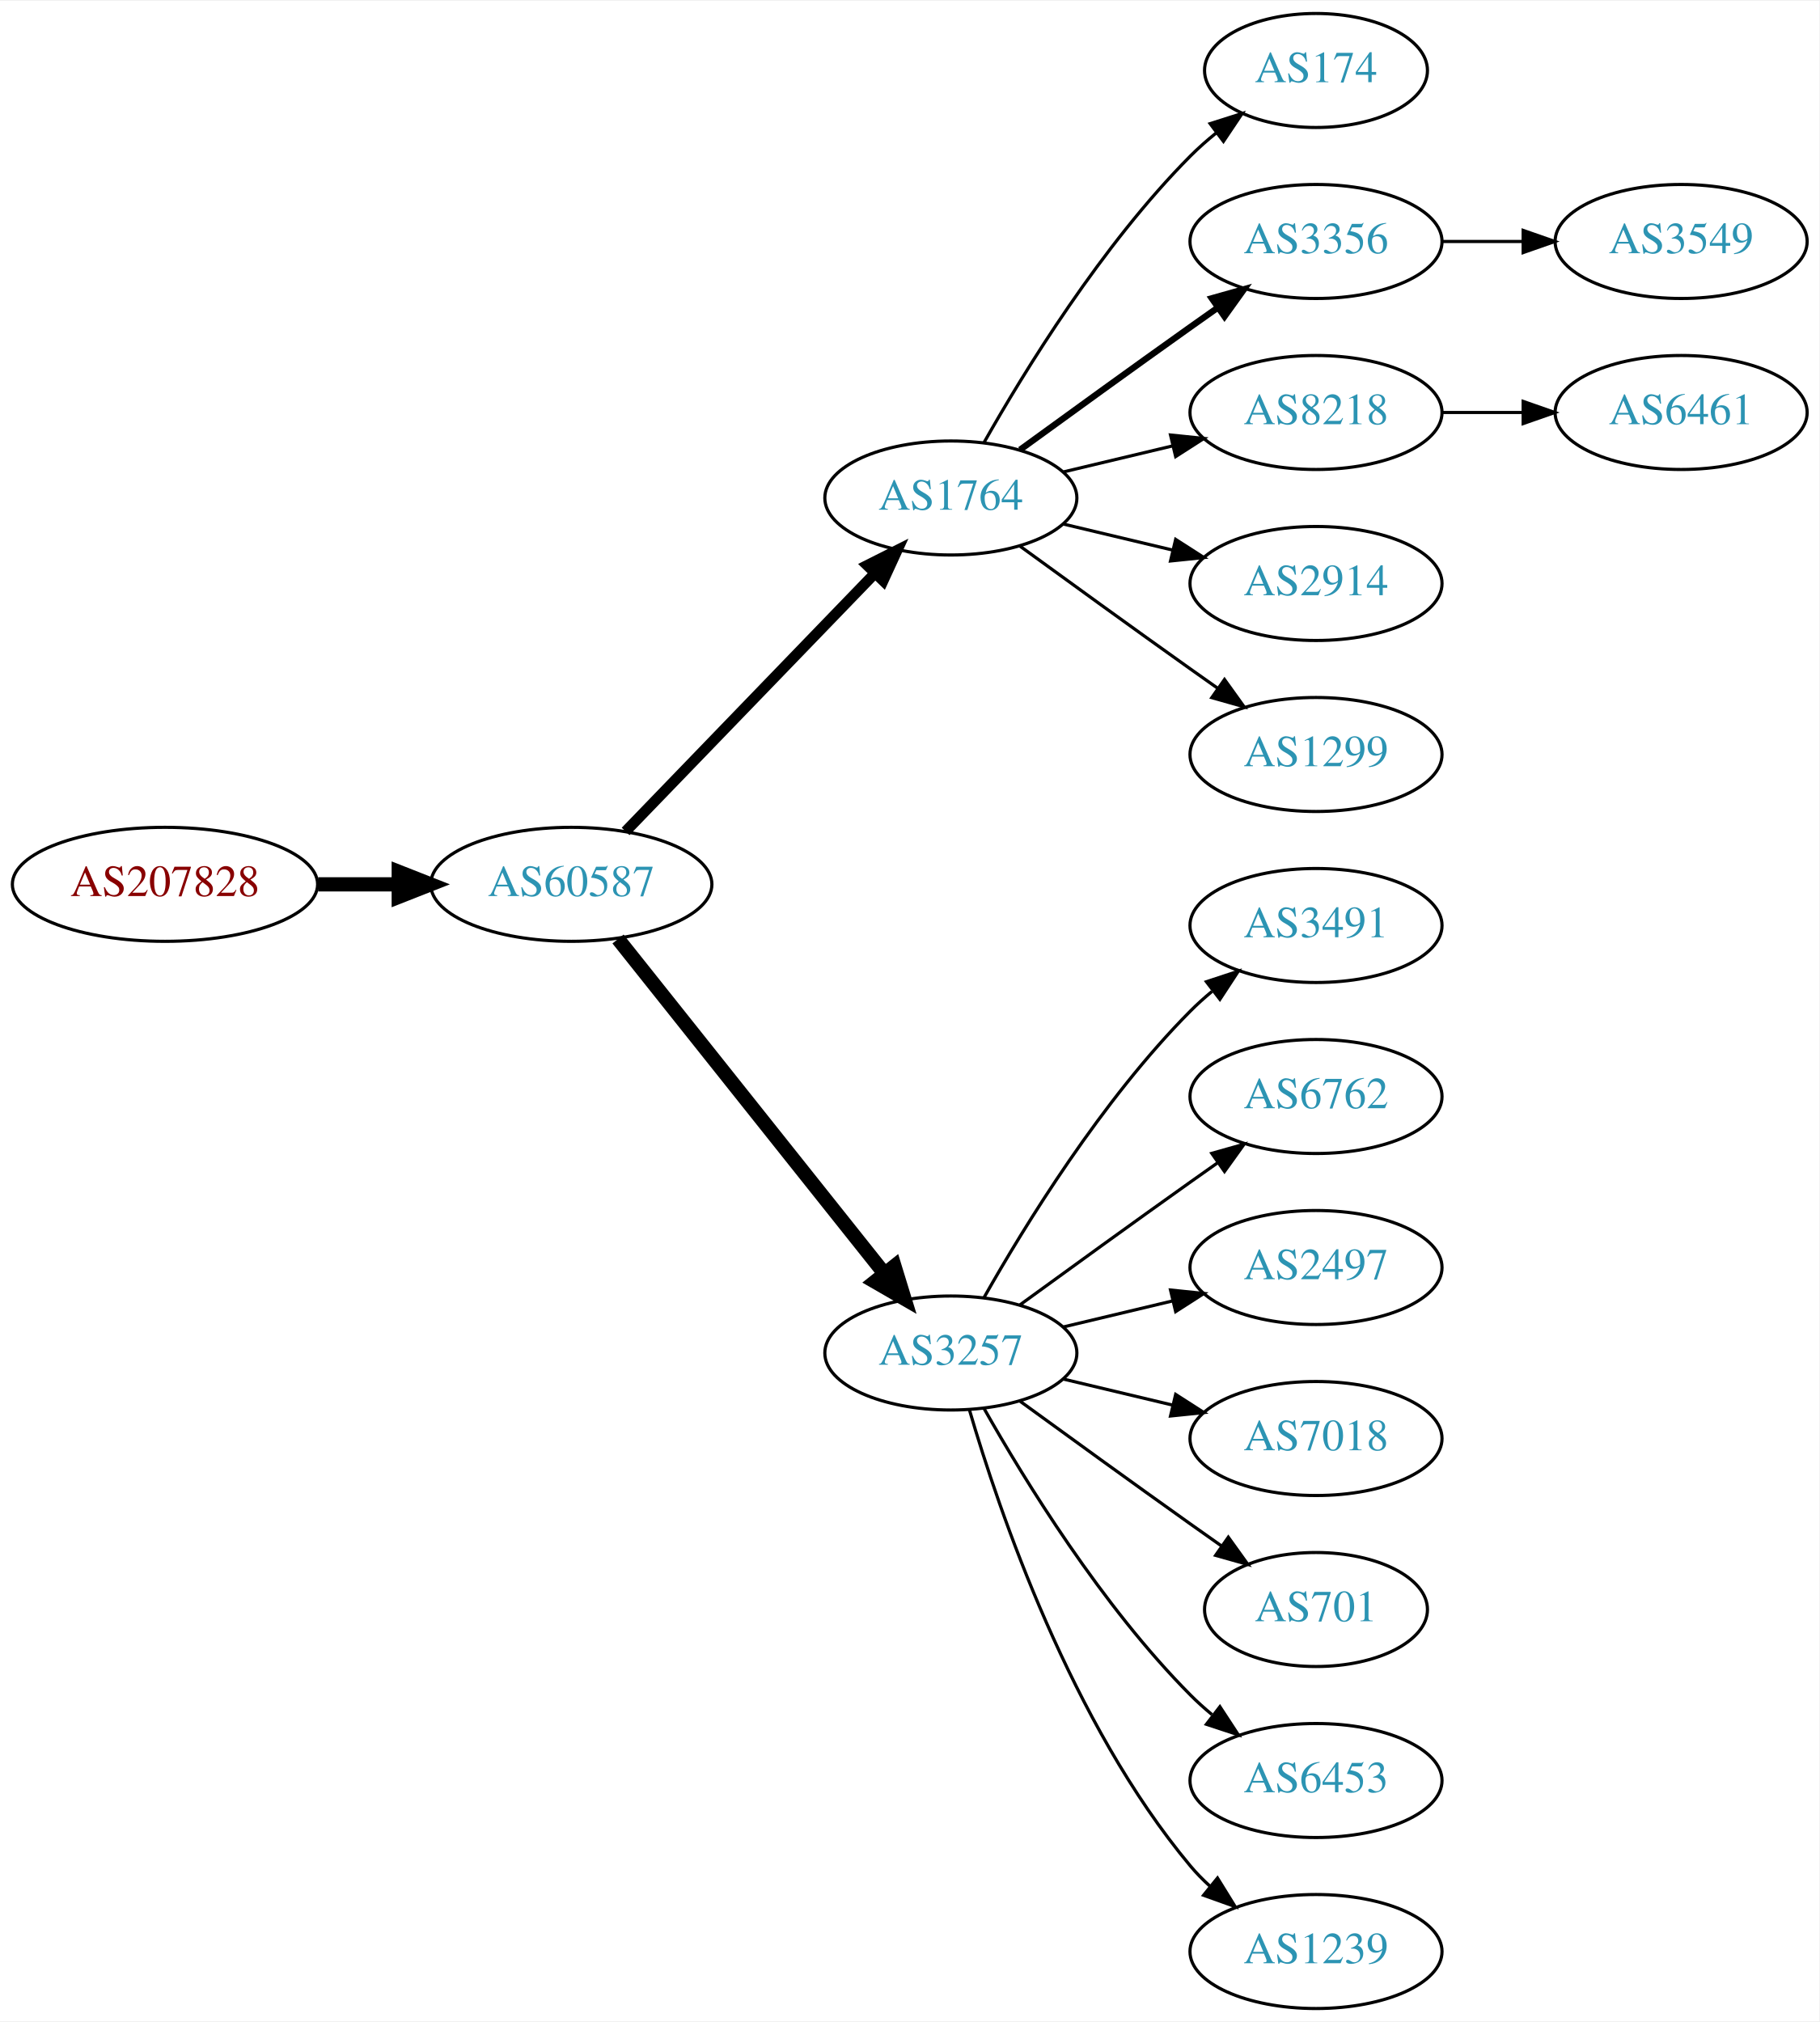
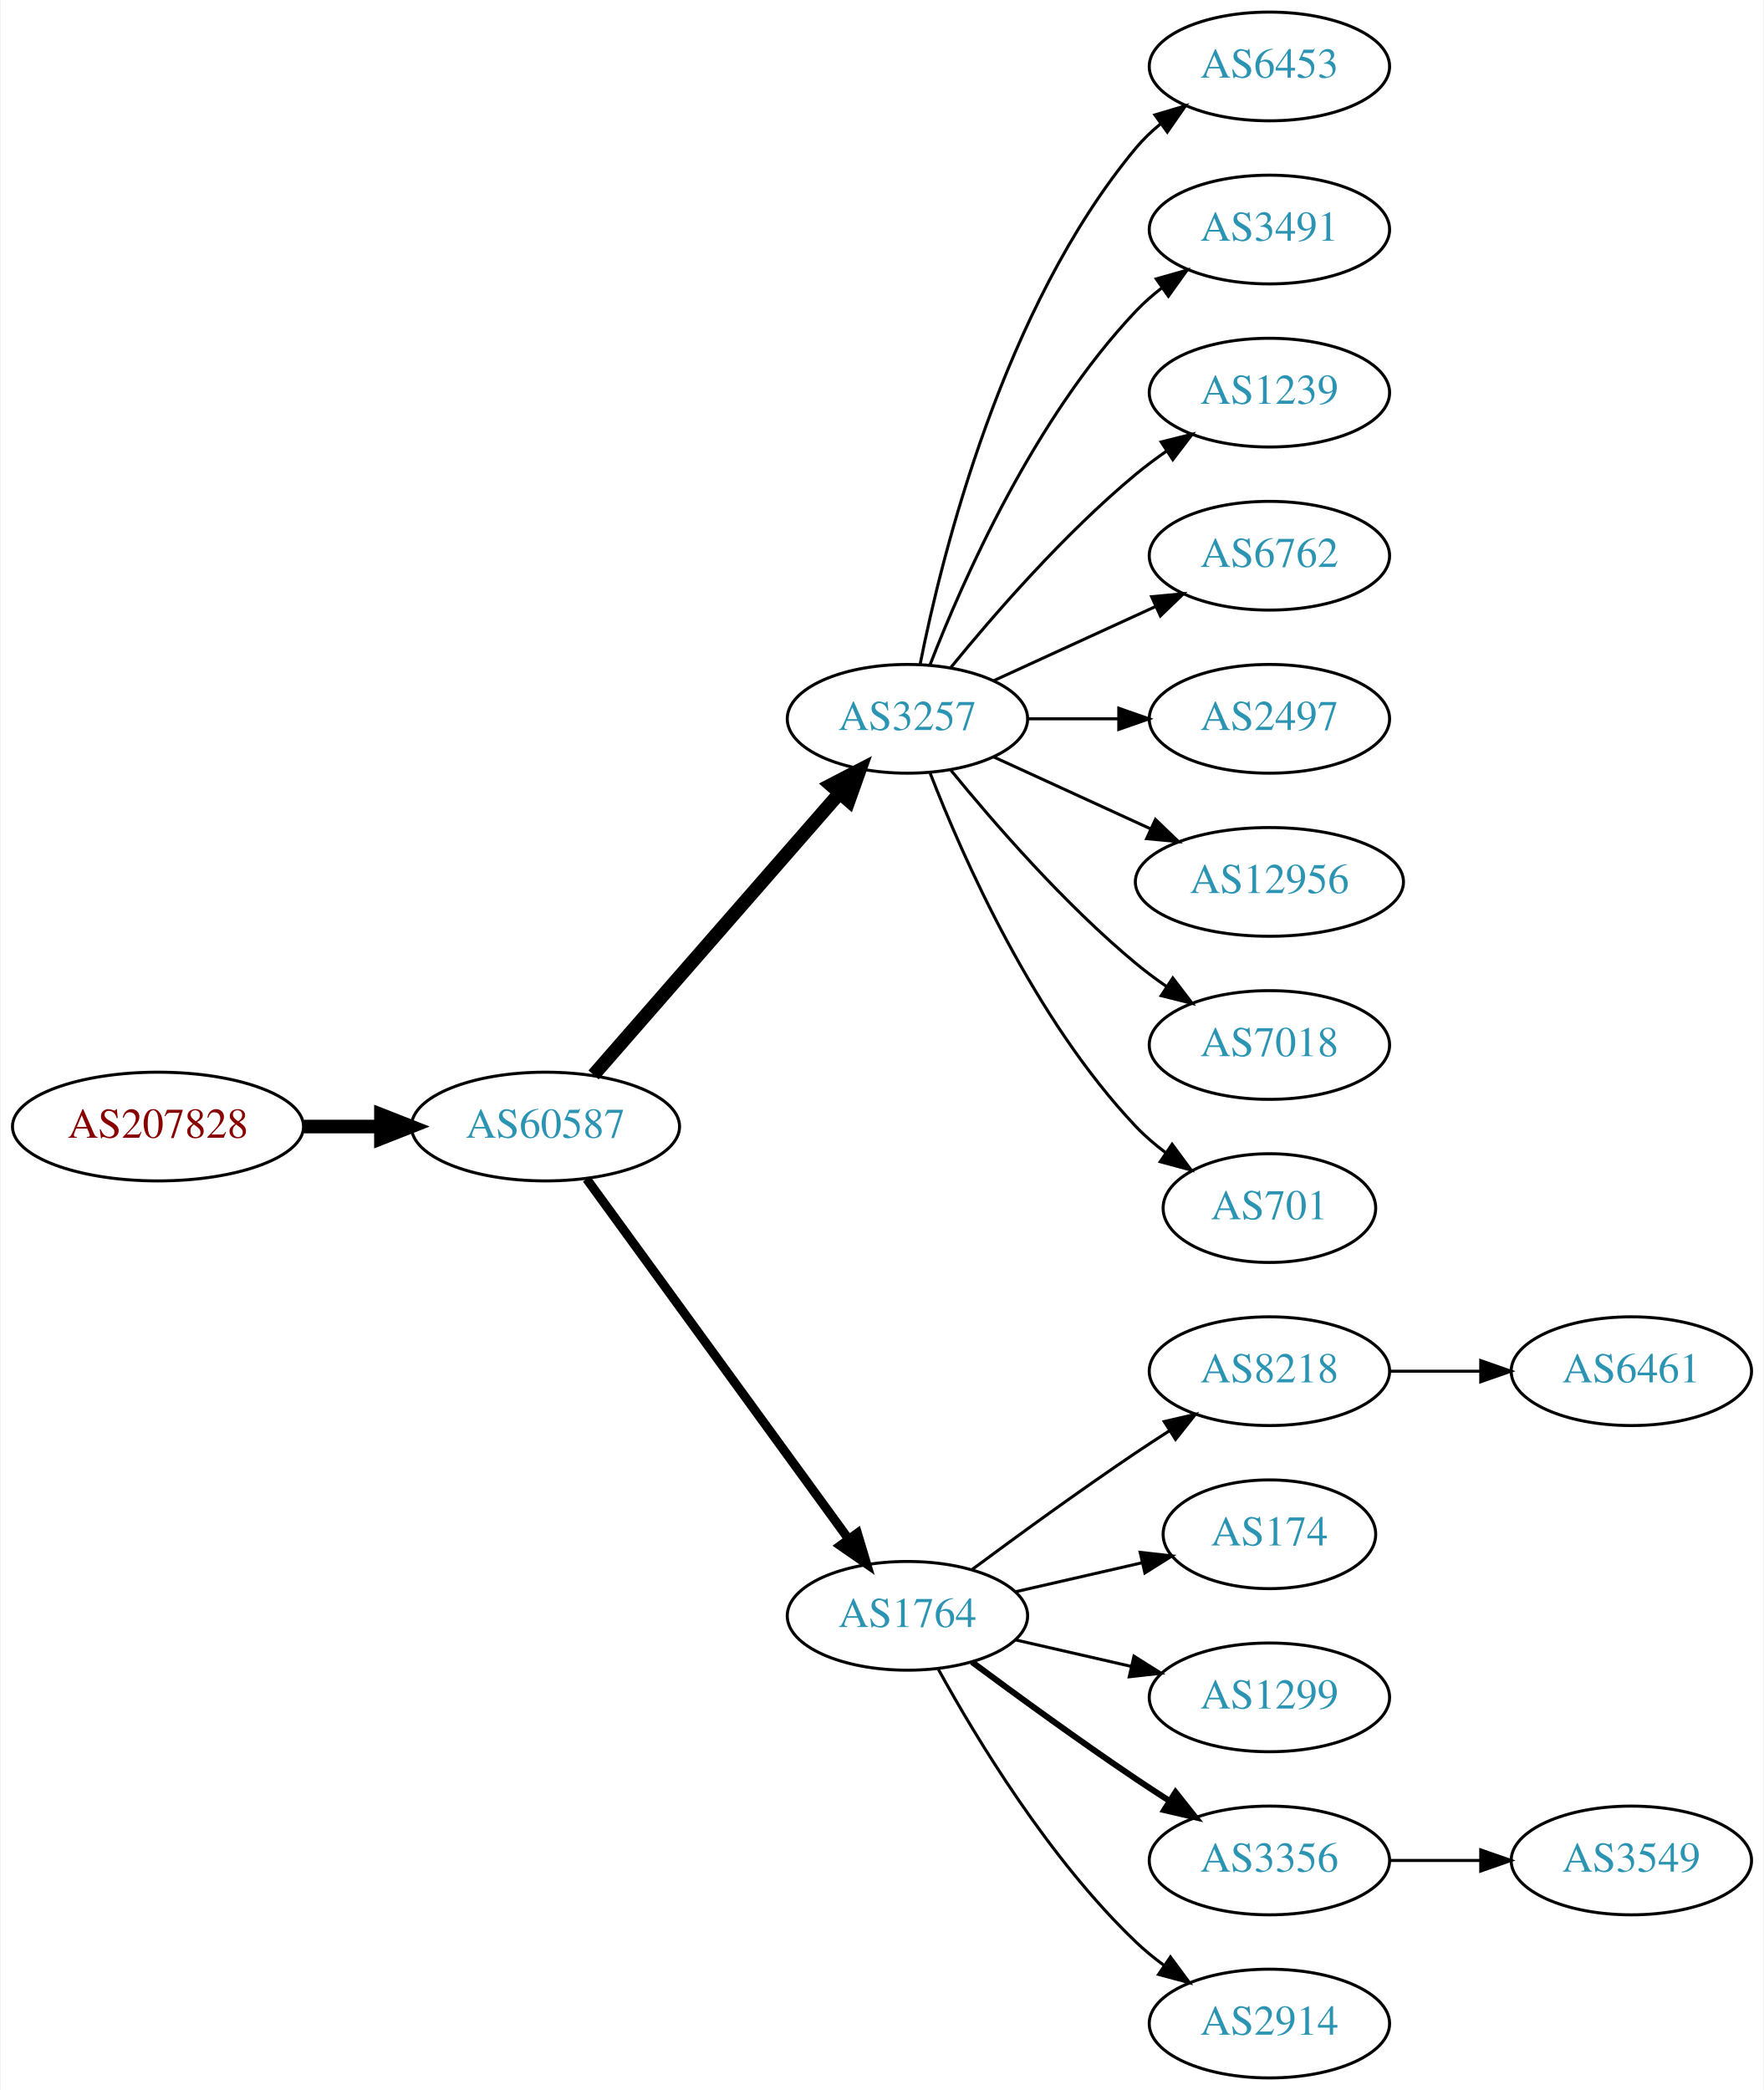
- <svg xmlns="http://www.w3.org/2000/svg" xmlns:xlink="http://www.w3.org/1999/xlink" width="574pt" height="638pt" viewBox="0.00 0.00 574.46 638.00">
-   <g id="graph0" class="graph" transform="scale(1 1) rotate(0) translate(4 634)">
-     <polygon fill="white" stroke="none" points="-4,4 -4,-634 570.463,-634 570.463,4 -4,4" />
+ <svg xmlns="http://www.w3.org/2000/svg" xmlns:xlink="http://www.w3.org/1999/xlink" width="584pt" height="692pt" viewBox="0.00 0.00 583.56 692.00">
+   <g id="graph0" class="graph" transform="scale(1 1) rotate(0) translate(4 688)">
+     <polygon fill="white" stroke="none" points="-4,4 -4,-688 579.562,-688 579.562,4 -4,4" />
    <g id="node1" class="node">
      <g id="a_node1">
        <a xlink:href="/asn/207828" xlink:title="AS207828 ~ Datenzuhause GmbH [AT]">
-           <ellipse fill="#ffffff" stroke="black" cx="48.096" cy="-355" rx="48.192" ry="18" />
-           <text text-anchor="middle" x="48.096" y="-351.3" font-family="Times,serif" font-size="14.00" fill="#880000">AS207828</text>
+           <ellipse fill="#ffffff" stroke="black" cx="48.096" cy="-315" rx="48.192" ry="18" />
+           <text text-anchor="middle" x="48.096" y="-311.3" font-family="Times,serif" font-size="14.00" fill="#880000">AS207828</text>
        </a>
      </g>
    </g>
    <g id="node2" class="node">
      <g id="a_node2">
        <a xlink:href="/asn/60587" xlink:title="AS60587 ~ XINON GmbH [AT]">
-           <ellipse fill="#ffffff" stroke="black" cx="176.388" cy="-355" rx="44.393" ry="18" />
-           <text text-anchor="middle" x="176.388" y="-351.3" font-family="Times,serif" font-size="14.00" fill="#2c94b3">AS60587</text>
+           <ellipse fill="#ffffff" stroke="black" cx="176.388" cy="-315" rx="44.393" ry="18" />
+           <text text-anchor="middle" x="176.388" y="-311.3" font-family="Times,serif" font-size="14.00" fill="#2c94b3">AS60587</text>
        </a>
      </g>
    </g>
    <g id="edge1" class="edge">
-       <path fill="none" stroke="black" stroke-width="4.5" d="M96.481,-355C104.742,-355 113.386,-355 121.799,-355" />
-       <polygon fill="black" stroke="black" stroke-width="4.5" points="121.904,-358.938 131.904,-355 121.904,-351.063 121.904,-358.938" />
+       <path fill="none" stroke="black" stroke-width="4.5" d="M96.481,-315C104.742,-315 113.386,-315 121.799,-315" />
+       <polygon fill="black" stroke="black" stroke-width="4.5" points="121.904,-318.938 131.904,-315 121.904,-311.063 121.904,-318.938" />
    </g>
    <g id="node3" class="node">
      <g id="a_node3">
-         <a xlink:href="/asn/1764" xlink:title="AS1764 ~ NEXTLAYER-AS [AT]">
-           <ellipse fill="#ffffff" stroke="black" cx="296.23" cy="-477" rx="39.794" ry="18" />
-           <text text-anchor="middle" x="296.23" y="-473.3" font-family="Times,serif" font-size="14.00" fill="#2c94b3">AS1764</text>
+         <a xlink:href="/asn/3257" xlink:title="AS3257 ~ GTT [DE]">
+           <ellipse fill="#ffffff" stroke="black" cx="296.23" cy="-450" rx="39.794" ry="18" />
+           <text text-anchor="middle" x="296.23" y="-446.3" font-family="Times,serif" font-size="14.00" fill="#2c94b3">AS3257</text>
        </a>
      </g>
    </g>
    <g id="edge2" class="edge">
-       <path fill="none" stroke="black" stroke-width="3.375" d="M193.526,-371.708C213.889,-392.789 249.043,-429.183 272.217,-453.175" />
-       <polygon fill="black" stroke="black" stroke-width="3.375" points="269.822,-455.733 279.287,-460.494 274.857,-450.87 269.822,-455.733" />
+       <path fill="none" stroke="black" stroke-width="4.5" d="M192.312,-332.098C212.855,-355.631 249.974,-398.155 273.571,-425.187" />
+       <polygon fill="black" stroke="black" stroke-width="4.5" points="270.884,-428.097 280.426,-433.041 276.817,-422.918 270.884,-428.097" />
    </g>
    <g id="node4" class="node">
      <g id="a_node4">
-         <a xlink:href="/asn/3257" xlink:title="AS3257 ~ GTT [DE]">
-           <ellipse fill="#ffffff" stroke="black" cx="296.23" cy="-207" rx="39.794" ry="18" />
-           <text text-anchor="middle" x="296.23" y="-203.3" font-family="Times,serif" font-size="14.00" fill="#2c94b3">AS3257</text>
+         <a xlink:href="/asn/1764" xlink:title="AS1764 ~ NEXTLAYER-AS [AT]">
+           <ellipse fill="#ffffff" stroke="black" cx="296.23" cy="-153" rx="39.794" ry="18" />
+           <text text-anchor="middle" x="296.23" y="-149.3" font-family="Times,serif" font-size="14.00" fill="#2c94b3">AS1764</text>
        </a>
      </g>
    </g>
    <g id="edge3" class="edge">
-       <path fill="none" stroke="black" stroke-width="4.5" d="M191.136,-337.733C211.892,-311.666 251.337,-262.126 275.261,-232.079" />
-       <polygon fill="black" stroke="black" stroke-width="4.5" points="278.42,-234.433 281.569,-224.157 272.26,-229.528 278.42,-234.433" />
+       <path fill="none" stroke="black" stroke-width="3" d="M189.999,-297.663C210.82,-269.04 252.482,-211.767 276.671,-178.514" />
+       <polygon fill="black" stroke="black" stroke-width="3" points="279.657,-180.358 282.71,-170.212 273.997,-176.24 279.657,-180.358" />
+     </g>
+     <g id="node11" class="node">
+       <g id="a_node11">
+         <a xlink:href="/asn/6453" xlink:title="AS6453 ~ TATA COMMUNICATIONS (AMERICA) INC [US]">
+           <ellipse fill="#ffffff" stroke="black" cx="416.073" cy="-666" rx="39.794" ry="18" />
+           <text text-anchor="middle" x="416.073" y="-662.3" font-family="Times,serif" font-size="14.00" fill="#2c94b3">AS6453</text>
+         </a>
+       </g>
+     </g>
+     <g id="edge10" class="edge">
+       <path fill="none" stroke="black" d="M300.429,-468.073C307.592,-504.141 327.867,-586.125 371.877,-639 374.281,-641.889 377.078,-644.563 380.07,-647.013" />
+       <polygon fill="black" stroke="black" points="378.159,-649.95 388.313,-652.973 382.26,-644.277 378.159,-649.95" />
+     </g>
+     <g id="node12" class="node">
+       <g id="a_node12">
+         <a xlink:href="/asn/3491" xlink:title="AS3491 ~ PCCW Global, Inc. [US]">
+           <ellipse fill="#ffffff" stroke="black" cx="416.073" cy="-612" rx="39.794" ry="18" />
+           <text text-anchor="middle" x="416.073" y="-608.3" font-family="Times,serif" font-size="14.00" fill="#2c94b3">AS3491</text>
+         </a>
+       </g>
+     </g>
+     <g id="edge11" class="edge">
+       <path fill="none" stroke="black" d="M303.753,-467.994C314.504,-495.728 338.161,-549.429 371.877,-585 374.462,-587.728 377.38,-590.294 380.448,-592.677" />
+       <polygon fill="black" stroke="black" points="378.602,-595.658 388.797,-598.543 382.627,-589.93 378.602,-595.658" />
+     </g>
+     <g id="node13" class="node">
+       <g id="a_node13">
+         <a xlink:href="/asn/1239" xlink:title="AS1239 ~ Sprint [US]">
+           <ellipse fill="#ffffff" stroke="black" cx="416.073" cy="-558" rx="39.794" ry="18" />
+           <text text-anchor="middle" x="416.073" y="-554.3" font-family="Times,serif" font-size="14.00" fill="#2c94b3">AS1239</text>
+         </a>
+       </g>
+     </g>
+     <g id="edge12" class="edge">
+       <path fill="none" stroke="black" d="M310.649,-467.065C324.764,-484.375 348.178,-511.345 371.877,-531 375.093,-533.668 378.594,-536.27 382.164,-538.741" />
+       <polygon fill="black" stroke="black" points="380.242,-541.666 390.52,-544.236 384.088,-535.817 380.242,-541.666" />
+     </g>
+     <g id="node14" class="node">
+       <g id="a_node14">
+         <a xlink:href="/asn/6762" xlink:title="AS6762 ~ TELECOM ITALIA SPARKLE S.p.A. [IT]">
+           <ellipse fill="#ffffff" stroke="black" cx="416.073" cy="-504" rx="39.794" ry="18" />
+           <text text-anchor="middle" x="416.073" y="-500.3" font-family="Times,serif" font-size="14.00" fill="#2c94b3">AS6762</text>
+         </a>
+       </g>
+     </g>
+     <g id="edge13" class="edge">
+       <path fill="none" stroke="black" d="M324.859,-462.661C340.816,-469.973 361.087,-479.261 378.369,-487.181" />
+       <polygon fill="black" stroke="black" points="377.068,-490.435 387.617,-491.419 379.984,-484.071 377.068,-490.435" />
+     </g>
+     <g id="node15" class="node">
+       <g id="a_node15">
+         <a xlink:href="/asn/2497" xlink:title="AS2497 ~ Internet Initiative Japan Inc. [JP]">
+           <ellipse fill="#ffffff" stroke="black" cx="416.073" cy="-450" rx="39.794" ry="18" />
+           <text text-anchor="middle" x="416.073" y="-446.3" font-family="Times,serif" font-size="14.00" fill="#2c94b3">AS2497</text>
+         </a>
+       </g>
+     </g>
+     <g id="edge14" class="edge">
+       <path fill="none" stroke="black" d="M336.143,-450C345.696,-450 356.046,-450 366.008,-450" />
+       <polygon fill="black" stroke="black" points="366.201,-453.5 376.201,-450 366.201,-446.5 366.201,-453.5" />
+     </g>
+     <g id="node16" class="node">
+       <g id="a_node16">
+         <a xlink:href="/asn/12956" xlink:title="AS12956 ~ TELXIUS [ES]">
+           <ellipse fill="#ffffff" stroke="black" cx="416.073" cy="-396" rx="44.393" ry="18" />
+           <text text-anchor="middle" x="416.073" y="-392.3" font-family="Times,serif" font-size="14.00" fill="#2c94b3">AS12956</text>
+         </a>
+       </g>
+     </g>
+     <g id="edge15" class="edge">
+       <path fill="none" stroke="black" d="M324.859,-437.339C340.357,-430.238 359.923,-421.272 376.87,-413.506" />
+       <polygon fill="black" stroke="black" points="378.34,-416.683 385.973,-409.335 375.424,-410.319 378.34,-416.683" />
+     </g>
+     <g id="node17" class="node">
+       <g id="a_node17">
+         <a xlink:href="/asn/7018" xlink:title="AS7018 ~ AT&amp;T Services, Inc. [US]">
+           <ellipse fill="#ffffff" stroke="black" cx="416.073" cy="-342" rx="39.794" ry="18" />
+           <text text-anchor="middle" x="416.073" y="-338.3" font-family="Times,serif" font-size="14.00" fill="#2c94b3">AS7018</text>
+         </a>
+       </g>
+     </g>
+     <g id="edge16" class="edge">
+       <path fill="none" stroke="black" d="M310.649,-432.935C324.764,-415.625 348.178,-388.655 371.877,-369 375.093,-366.332 378.594,-363.73 382.164,-361.259" />
+       <polygon fill="black" stroke="black" points="384.088,-364.183 390.52,-355.764 380.242,-358.334 384.088,-364.183" />
+     </g>
+     <g id="node18" class="node">
+       <g id="a_node18">
+         <a xlink:href="/asn/701" xlink:title="AS701 ~ UUNET [US]">
+           <ellipse fill="#ffffff" stroke="black" cx="416.073" cy="-288" rx="35.194" ry="18" />
+           <text text-anchor="middle" x="416.073" y="-284.3" font-family="Times,serif" font-size="14.00" fill="#2c94b3">AS701</text>
+         </a>
+       </g>
+     </g>
+     <g id="edge17" class="edge">
+       <path fill="none" stroke="black" d="M303.753,-432.006C314.504,-404.272 338.161,-350.571 371.877,-315 374.82,-311.895 378.193,-308.999 381.729,-306.345" />
+       <polygon fill="black" stroke="black" points="383.858,-309.129 390.148,-300.603 379.914,-303.346 383.858,-309.129" />
    </g>
    <g id="node5" class="node">
      <g id="a_node5">
-         <a xlink:href="/asn/174" xlink:title="AS174 ~ Cogent Communications [US]">
-           <ellipse fill="#ffffff" stroke="black" cx="411.523" cy="-612" rx="35.194" ry="18" />
-           <text text-anchor="middle" x="411.523" y="-608.3" font-family="Times,serif" font-size="14.00" fill="#2c94b3">AS174</text>
+         <a xlink:href="/asn/8218" xlink:title="AS8218 ~ legacy Neotelecoms [FR]">
+           <ellipse fill="#ffffff" stroke="black" cx="416.073" cy="-234" rx="39.794" ry="18" />
+           <text text-anchor="middle" x="416.073" y="-230.3" font-family="Times,serif" font-size="14.00" fill="#2c94b3">AS8218</text>
        </a>
      </g>
    </g>
    <g id="edge4" class="edge">
-       <path fill="none" stroke="black" d="M306.69,-494.49C319.472,-517.096 343.904,-556.886 371.877,-585 374.377,-587.513 377.138,-589.949 379.999,-592.261" />
-       <polygon fill="black" stroke="black" points="378.097,-595.21 388.196,-598.413 382.299,-589.611 378.097,-595.21" />
+       <path fill="none" stroke="black" d="M317.56,-168.277C332.423,-179.304 353.167,-194.407 371.877,-207 375.426,-209.389 379.176,-211.839 382.924,-214.242" />
+       <polygon fill="black" stroke="black" points="381.251,-217.325 391.573,-219.712 384.993,-211.409 381.251,-217.325" />
    </g>
    <g id="node6" class="node">
      <g id="a_node6">
-         <a xlink:href="/asn/3356" xlink:title="AS3356 ~ Level 3 Parent, LLC [US]">
-           <ellipse fill="#ffffff" stroke="black" cx="411.523" cy="-558" rx="39.794" ry="18" />
-           <text text-anchor="middle" x="411.523" y="-554.3" font-family="Times,serif" font-size="14.00" fill="#2c94b3">AS3356</text>
+         <a xlink:href="/asn/174" xlink:title="AS174 ~ Cogent Communications [US]">
+           <ellipse fill="#ffffff" stroke="black" cx="416.073" cy="-180" rx="35.194" ry="18" />
+           <text text-anchor="middle" x="416.073" y="-176.3" font-family="Times,serif" font-size="14.00" fill="#2c94b3">AS174</text>
        </a>
      </g>
    </g>
    <g id="edge5" class="edge">
-       <path fill="none" stroke="black" stroke-width="2" d="M318.078,-492.222C333.012,-503.091 353.626,-518.025 371.877,-531 374.697,-533.005 377.64,-535.085 380.588,-537.159" />
-       <polygon fill="black" stroke="black" stroke-width="2" points="378.616,-540.05 388.813,-542.926 382.634,-534.319 378.616,-540.05" />
+       <path fill="none" stroke="black" d="M331.949,-160.955C345.042,-163.955 360.064,-167.396 373.705,-170.522" />
+       <polygon fill="black" stroke="black" points="373.283,-174.016 383.812,-172.838 374.846,-167.193 373.283,-174.016" />
    </g>
    <g id="node7" class="node">
      <g id="a_node7">
-         <a xlink:href="/asn/8218" xlink:title="AS8218 ~ legacy Neotelecoms [FR]">
-           <ellipse fill="#ffffff" stroke="black" cx="411.523" cy="-504" rx="39.794" ry="18" />
-           <text text-anchor="middle" x="411.523" y="-500.3" font-family="Times,serif" font-size="14.00" fill="#2c94b3">AS8218</text>
+         <a xlink:href="/asn/1299" xlink:title="AS1299 ~ Telia Carrier [EU]">
+           <ellipse fill="#ffffff" stroke="black" cx="416.073" cy="-126" rx="39.794" ry="18" />
+           <text text-anchor="middle" x="416.073" y="-122.3" font-family="Times,serif" font-size="14.00" fill="#2c94b3">AS1299</text>
        </a>
      </g>
    </g>
    <g id="edge6" class="edge">
-       <path fill="none" stroke="black" d="M331.837,-485.248C342.709,-487.838 354.863,-490.735 366.305,-493.462" />
-       <polygon fill="black" stroke="black" points="365.589,-496.889 376.128,-495.803 367.212,-490.08 365.589,-496.889" />
+       <path fill="none" stroke="black" d="M331.949,-145.045C343.949,-142.296 357.57,-139.175 370.263,-136.267" />
+       <polygon fill="black" stroke="black" points="371.229,-139.636 380.194,-133.991 369.665,-132.813 371.229,-139.636" />
    </g>
    <g id="node8" class="node">
      <g id="a_node8">
-         <a xlink:href="/asn/2914" xlink:title="AS2914 ~ NTT America, Inc. [US]">
-           <ellipse fill="#ffffff" stroke="black" cx="411.523" cy="-450" rx="39.794" ry="18" />
-           <text text-anchor="middle" x="411.523" y="-446.3" font-family="Times,serif" font-size="14.00" fill="#2c94b3">AS2914</text>
+         <a xlink:href="/asn/3356" xlink:title="AS3356 ~ Level 3 Parent, LLC [US]">
+           <ellipse fill="#ffffff" stroke="black" cx="416.073" cy="-72" rx="39.794" ry="18" />
+           <text text-anchor="middle" x="416.073" y="-68.3" font-family="Times,serif" font-size="14.00" fill="#2c94b3">AS3356</text>
        </a>
      </g>
    </g>
    <g id="edge7" class="edge">
-       <path fill="none" stroke="black" d="M331.837,-468.752C342.709,-466.162 354.863,-463.265 366.305,-460.538" />
-       <polygon fill="black" stroke="black" points="367.212,-463.92 376.128,-458.197 365.589,-457.111 367.212,-463.92" />
+       <path fill="none" stroke="black" stroke-width="2" d="M317.56,-137.723C332.423,-126.696 353.167,-111.593 371.877,-99 375.426,-96.611 379.176,-94.161 382.924,-91.758" />
+       <polygon fill="black" stroke="black" stroke-width="2" points="384.993,-94.591 391.573,-86.288 381.251,-88.675 384.993,-94.591" />
    </g>
    <g id="node9" class="node">
      <g id="a_node9">
-         <a xlink:href="/asn/1299" xlink:title="AS1299 ~ Telia Carrier [EU]">
-           <ellipse fill="#ffffff" stroke="black" cx="411.523" cy="-396" rx="39.794" ry="18" />
-           <text text-anchor="middle" x="411.523" y="-392.3" font-family="Times,serif" font-size="14.00" fill="#2c94b3">AS1299</text>
+         <a xlink:href="/asn/2914" xlink:title="AS2914 ~ NTT America, Inc. [US]">
+           <ellipse fill="#ffffff" stroke="black" cx="416.073" cy="-18" rx="39.794" ry="18" />
+           <text text-anchor="middle" x="416.073" y="-14.3" font-family="Times,serif" font-size="14.00" fill="#2c94b3">AS2914</text>
        </a>
      </g>
    </g>
    <g id="edge8" class="edge">
-       <path fill="none" stroke="black" d="M318.078,-461.778C333.012,-450.909 353.626,-435.975 371.877,-423 374.697,-420.995 377.64,-418.915 380.588,-416.841" />
-       <polygon fill="black" stroke="black" points="382.634,-419.681 388.813,-411.074 378.616,-413.95 382.634,-419.681" />
+       <path fill="none" stroke="black" d="M306.471,-135.287C319.017,-112.439 343.194,-72.389 371.877,-45 374.745,-42.261 377.934,-39.653 381.243,-37.215" />
+       <polygon fill="black" stroke="black" points="383.306,-40.044 389.602,-31.523 379.366,-34.258 383.306,-40.044" />
    </g>
    <g id="node10" class="node">
      <g id="a_node10">
-         <a xlink:href="/asn/3491" xlink:title="AS3491 ~ PCCW Global, Inc. [US]">
-           <ellipse fill="#ffffff" stroke="black" cx="411.523" cy="-342" rx="39.794" ry="18" />
-           <text text-anchor="middle" x="411.523" y="-338.3" font-family="Times,serif" font-size="14.00" fill="#2c94b3">AS3491</text>
+         <a xlink:href="/asn/6461" xlink:title="AS6461 ~ ZAYO-6461 [US]">
+           <ellipse fill="#ffffff" stroke="black" cx="535.915" cy="-234" rx="39.794" ry="18" />
+           <text text-anchor="middle" x="535.915" y="-230.3" font-family="Times,serif" font-size="14.00" fill="#2c94b3">AS6461</text>
        </a>
      </g>
    </g>
    <g id="edge9" class="edge">
-       <path fill="none" stroke="black" d="M306.69,-224.49C319.472,-247.096 343.904,-286.886 371.877,-315 373.987,-317.121 376.283,-319.188 378.669,-321.171" />
-       <polygon fill="black" stroke="black" points="376.921,-324.242 386.984,-327.556 381.184,-318.69 376.921,-324.242" />
-     </g>
-     <g id="node11" class="node">
-       <g id="a_node11">
-         <a xlink:href="/asn/6762" xlink:title="AS6762 ~ TELECOM ITALIA SPARKLE S.p.A. [IT]">
-           <ellipse fill="#ffffff" stroke="black" cx="411.523" cy="-288" rx="39.794" ry="18" />
-           <text text-anchor="middle" x="411.523" y="-284.3" font-family="Times,serif" font-size="14.00" fill="#2c94b3">AS6762</text>
-         </a>
-       </g>
-     </g>
-     <g id="edge10" class="edge">
-       <path fill="none" stroke="black" d="M318.078,-222.222C333.012,-233.091 353.626,-248.025 371.877,-261 374.697,-263.005 377.64,-265.085 380.588,-267.159" />
-       <polygon fill="black" stroke="black" points="378.616,-270.05 388.813,-272.926 382.634,-264.319 378.616,-270.05" />
-     </g>
-     <g id="node12" class="node">
-       <g id="a_node12">
-         <a xlink:href="/asn/2497" xlink:title="AS2497 ~ Internet Initiative Japan Inc. [JP]">
-           <ellipse fill="#ffffff" stroke="black" cx="411.523" cy="-234" rx="39.794" ry="18" />
-           <text text-anchor="middle" x="411.523" y="-230.3" font-family="Times,serif" font-size="14.00" fill="#2c94b3">AS2497</text>
-         </a>
-       </g>
-     </g>
-     <g id="edge11" class="edge">
-       <path fill="none" stroke="black" d="M331.837,-215.248C342.709,-217.838 354.863,-220.735 366.305,-223.462" />
-       <polygon fill="black" stroke="black" points="365.589,-226.889 376.128,-225.803 367.212,-220.08 365.589,-226.889" />
-     </g>
-     <g id="node13" class="node">
-       <g id="a_node13">
-         <a xlink:href="/asn/7018" xlink:title="AS7018 ~ AT&amp;T Services, Inc. [US]">
-           <ellipse fill="#ffffff" stroke="black" cx="411.523" cy="-180" rx="39.794" ry="18" />
-           <text text-anchor="middle" x="411.523" y="-176.3" font-family="Times,serif" font-size="14.00" fill="#2c94b3">AS7018</text>
-         </a>
-       </g>
-     </g>
-     <g id="edge12" class="edge">
-       <path fill="none" stroke="black" d="M331.837,-198.752C342.709,-196.162 354.863,-193.265 366.305,-190.538" />
-       <polygon fill="black" stroke="black" points="367.212,-193.92 376.128,-188.197 365.589,-187.111 367.212,-193.92" />
-     </g>
-     <g id="node14" class="node">
-       <g id="a_node14">
-         <a xlink:href="/asn/701" xlink:title="AS701 ~ UUNET [US]">
-           <ellipse fill="#ffffff" stroke="black" cx="411.523" cy="-126" rx="35.194" ry="18" />
-           <text text-anchor="middle" x="411.523" y="-122.3" font-family="Times,serif" font-size="14.00" fill="#2c94b3">AS701</text>
-         </a>
-       </g>
-     </g>
-     <g id="edge13" class="edge">
-       <path fill="none" stroke="black" d="M318.078,-191.778C333.012,-180.909 353.626,-165.975 371.877,-153 375.087,-150.718 378.456,-148.339 381.811,-145.982" />
-       <polygon fill="black" stroke="black" points="383.839,-148.834 390.021,-140.23 379.823,-143.101 383.839,-148.834" />
-     </g>
-     <g id="node15" class="node">
-       <g id="a_node15">
-         <a xlink:href="/asn/6453" xlink:title="AS6453 ~ TATA COMMUNICATIONS (AMERICA) INC [US]">
-           <ellipse fill="#ffffff" stroke="black" cx="411.523" cy="-72" rx="39.794" ry="18" />
-           <text text-anchor="middle" x="411.523" y="-68.3" font-family="Times,serif" font-size="14.00" fill="#2c94b3">AS6453</text>
-         </a>
-       </g>
-     </g>
-     <g id="edge14" class="edge">
-       <path fill="none" stroke="black" d="M306.69,-189.51C319.472,-166.904 343.904,-127.114 371.877,-99 373.987,-96.879 376.283,-94.812 378.669,-92.829" />
-       <polygon fill="black" stroke="black" points="381.184,-95.31 386.984,-86.444 376.921,-89.758 381.184,-95.31" />
-     </g>
-     <g id="node16" class="node">
-       <g id="a_node16">
-         <a xlink:href="/asn/1239" xlink:title="AS1239 ~ Sprint [US]">
-           <ellipse fill="#ffffff" stroke="black" cx="411.523" cy="-18" rx="39.794" ry="18" />
-           <text text-anchor="middle" x="411.523" y="-14.3" font-family="Times,serif" font-size="14.00" fill="#2c94b3">AS1239</text>
-         </a>
-       </g>
-     </g>
-     <g id="edge15" class="edge">
-       <path fill="none" stroke="black" d="M302.104,-188.998C311.418,-157.156 334.235,-90.019 371.877,-45 373.747,-42.763 375.845,-40.626 378.072,-38.604" />
-       <polygon fill="black" stroke="black" points="380.418,-41.208 385.99,-32.196 376.015,-35.766 380.418,-41.208" />
-     </g>
-     <g id="node18" class="node">
-       <g id="a_node18">
+       <path fill="none" stroke="black" d="M455.985,-234C465.539,-234 475.888,-234 485.851,-234" />
+       <polygon fill="black" stroke="black" points="486.043,-237.5 496.043,-234 486.043,-230.5 486.043,-237.5" />
+     </g>
+     <g id="node19" class="node">
+       <g id="a_node19">
        <a xlink:href="/asn/3549" xlink:title="AS3549 ~ Level 3 Parent, LLC [US]">
-           <ellipse fill="#ffffff" stroke="black" cx="526.816" cy="-558" rx="39.794" ry="18" />
-           <text text-anchor="middle" x="526.816" y="-554.3" font-family="Times,serif" font-size="14.00" fill="#2c94b3">AS3549</text>
-         </a>
-       </g>
-     </g>
-     <g id="edge17" class="edge">
-       <path fill="none" stroke="black" d="M451.195,-558C459.398,-558 468.162,-558 476.694,-558" />
-       <polygon fill="black" stroke="black" points="476.934,-561.5 486.934,-558 476.933,-554.5 476.934,-561.5" />
-     </g>
-     <g id="node17" class="node">
-       <g id="a_node17">
-         <a xlink:href="/asn/6461" xlink:title="AS6461 ~ ZAYO-6461 [US]">
-           <ellipse fill="#ffffff" stroke="black" cx="526.816" cy="-504" rx="39.794" ry="18" />
-           <text text-anchor="middle" x="526.816" y="-500.3" font-family="Times,serif" font-size="14.00" fill="#2c94b3">AS6461</text>
-         </a>
-       </g>
-     </g>
-     <g id="edge16" class="edge">
-       <path fill="none" stroke="black" d="M451.195,-504C459.398,-504 468.162,-504 476.694,-504" />
-       <polygon fill="black" stroke="black" points="476.934,-507.5 486.934,-504 476.933,-500.5 476.934,-507.5" />
+           <ellipse fill="#ffffff" stroke="black" cx="535.915" cy="-72" rx="39.794" ry="18" />
+           <text text-anchor="middle" x="535.915" y="-68.3" font-family="Times,serif" font-size="14.00" fill="#2c94b3">AS3549</text>
+         </a>
+       </g>
+     </g>
+     <g id="edge18" class="edge">
+       <path fill="none" stroke="black" d="M455.985,-72C465.539,-72 475.888,-72 485.851,-72" />
+       <polygon fill="black" stroke="black" points="486.043,-75.5 496.043,-72 486.043,-68.5 486.043,-75.5" />
    </g>
  </g>
</svg>
